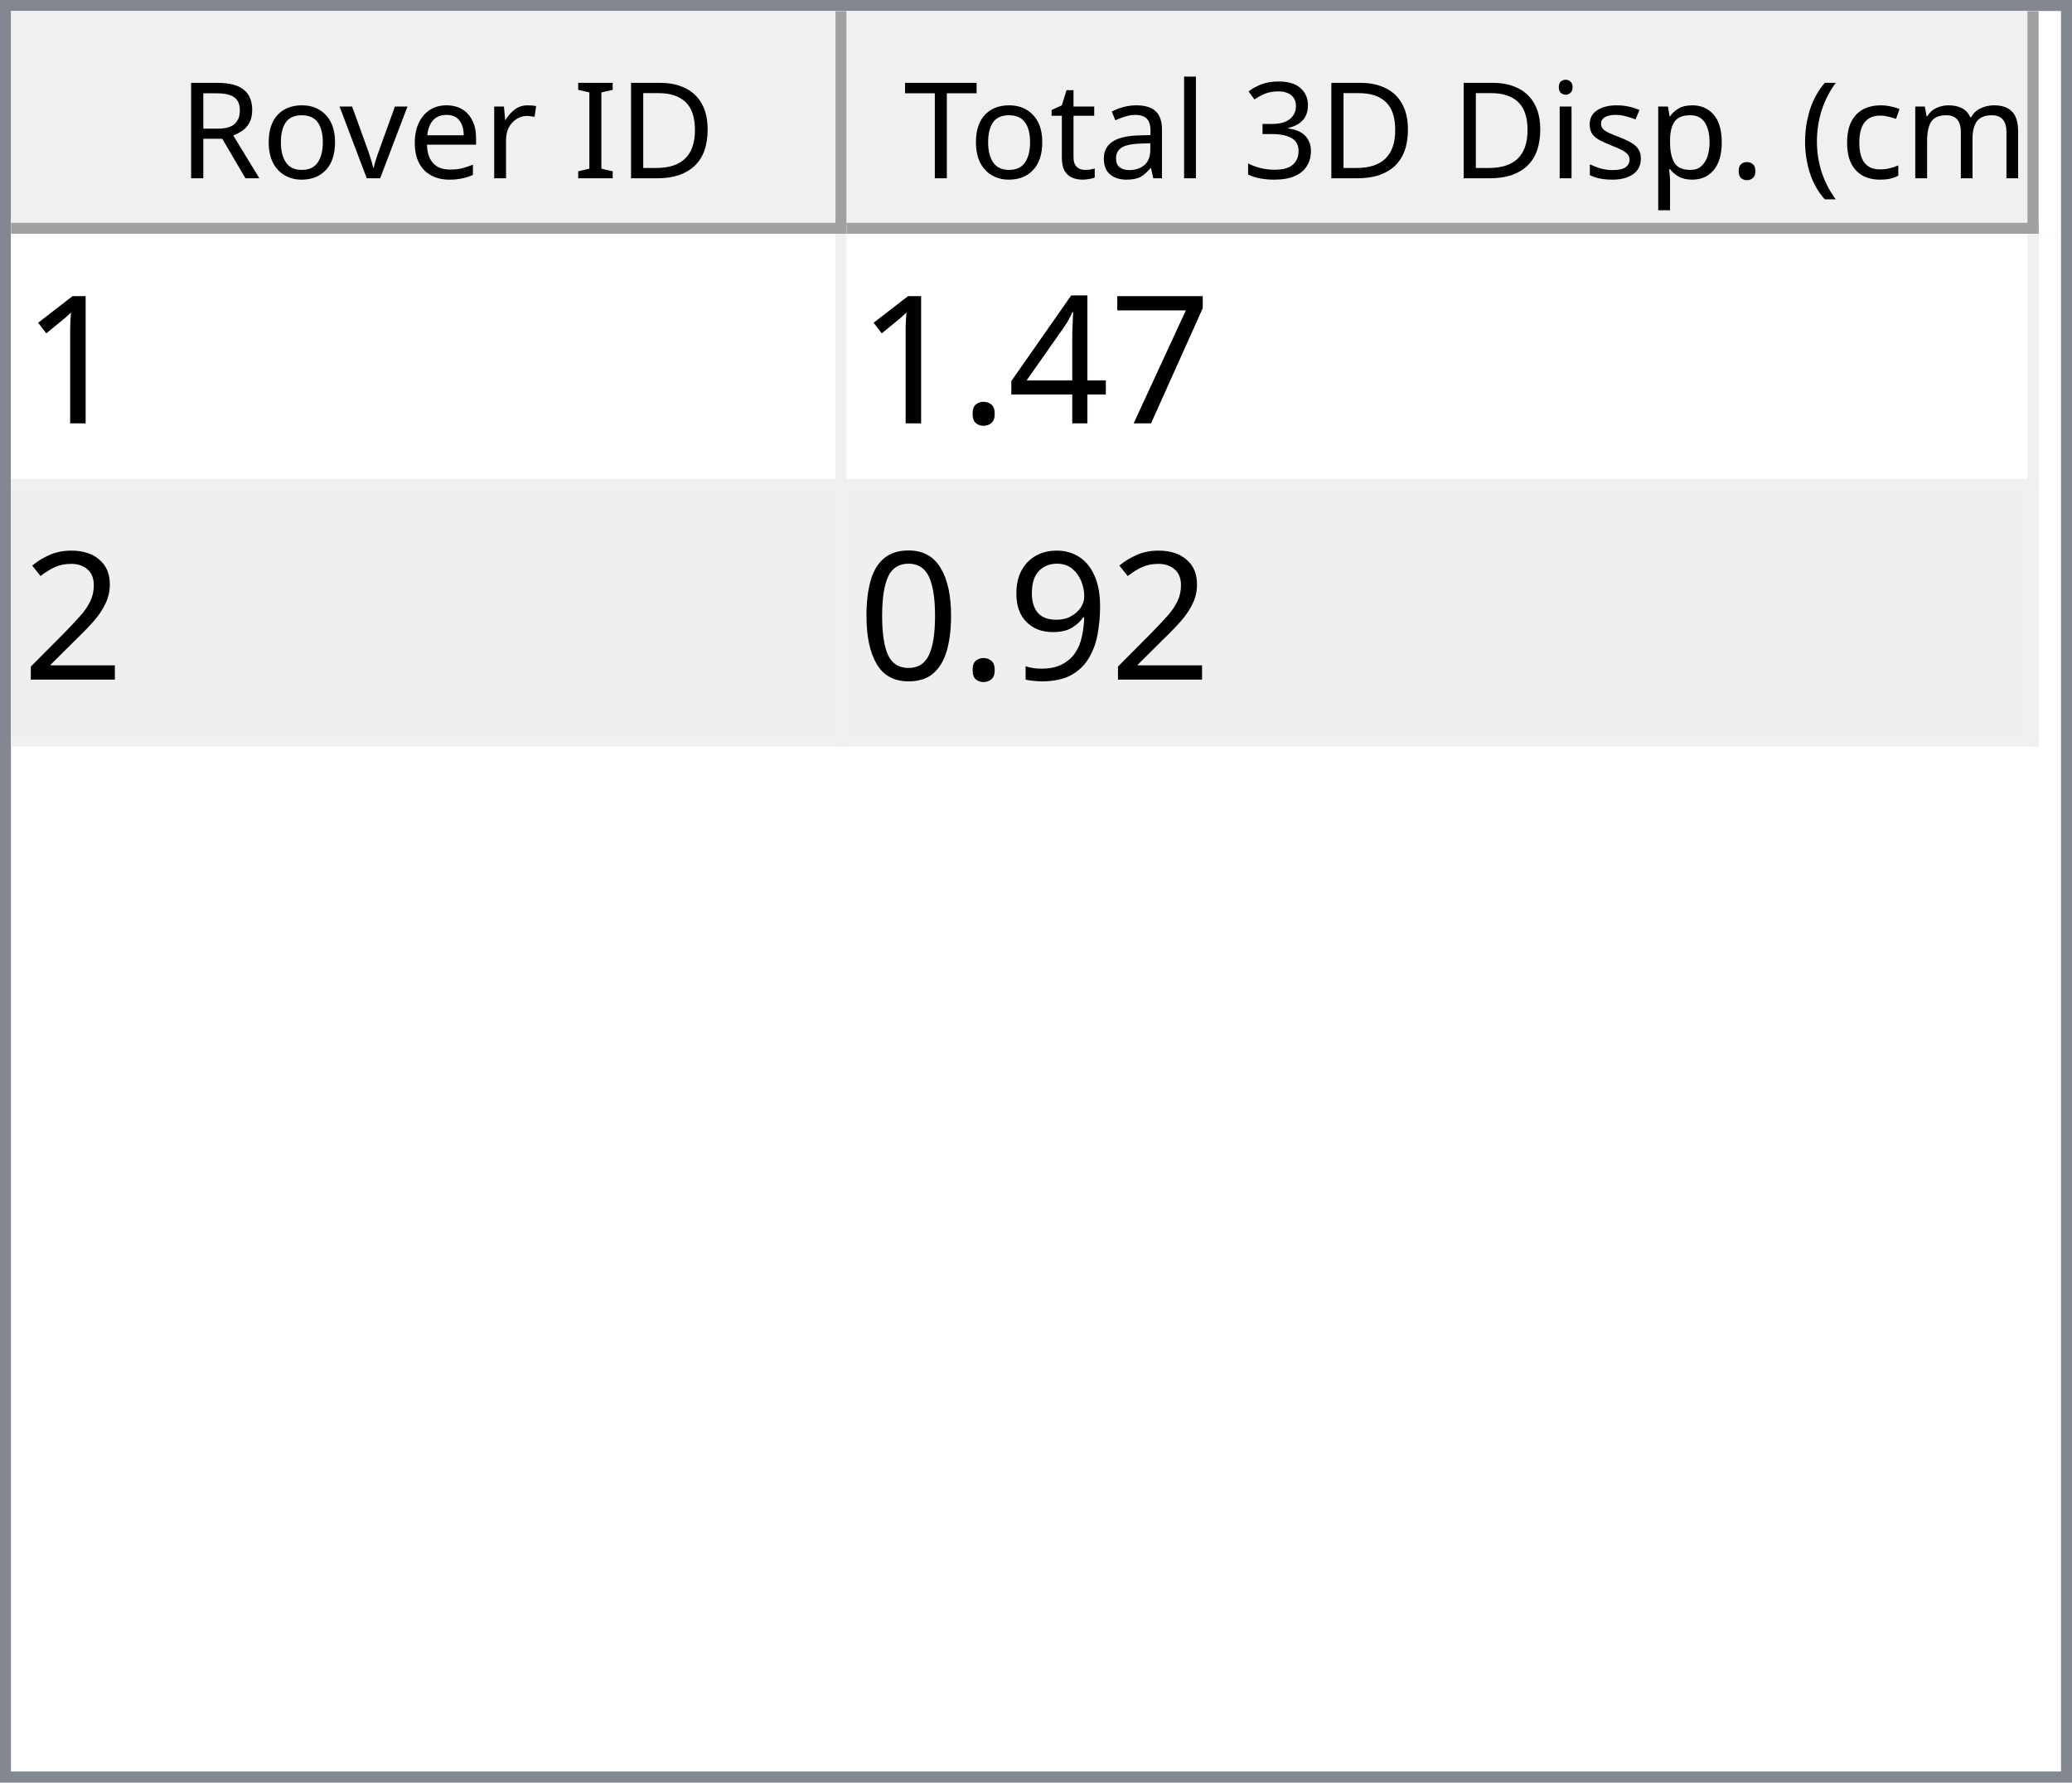
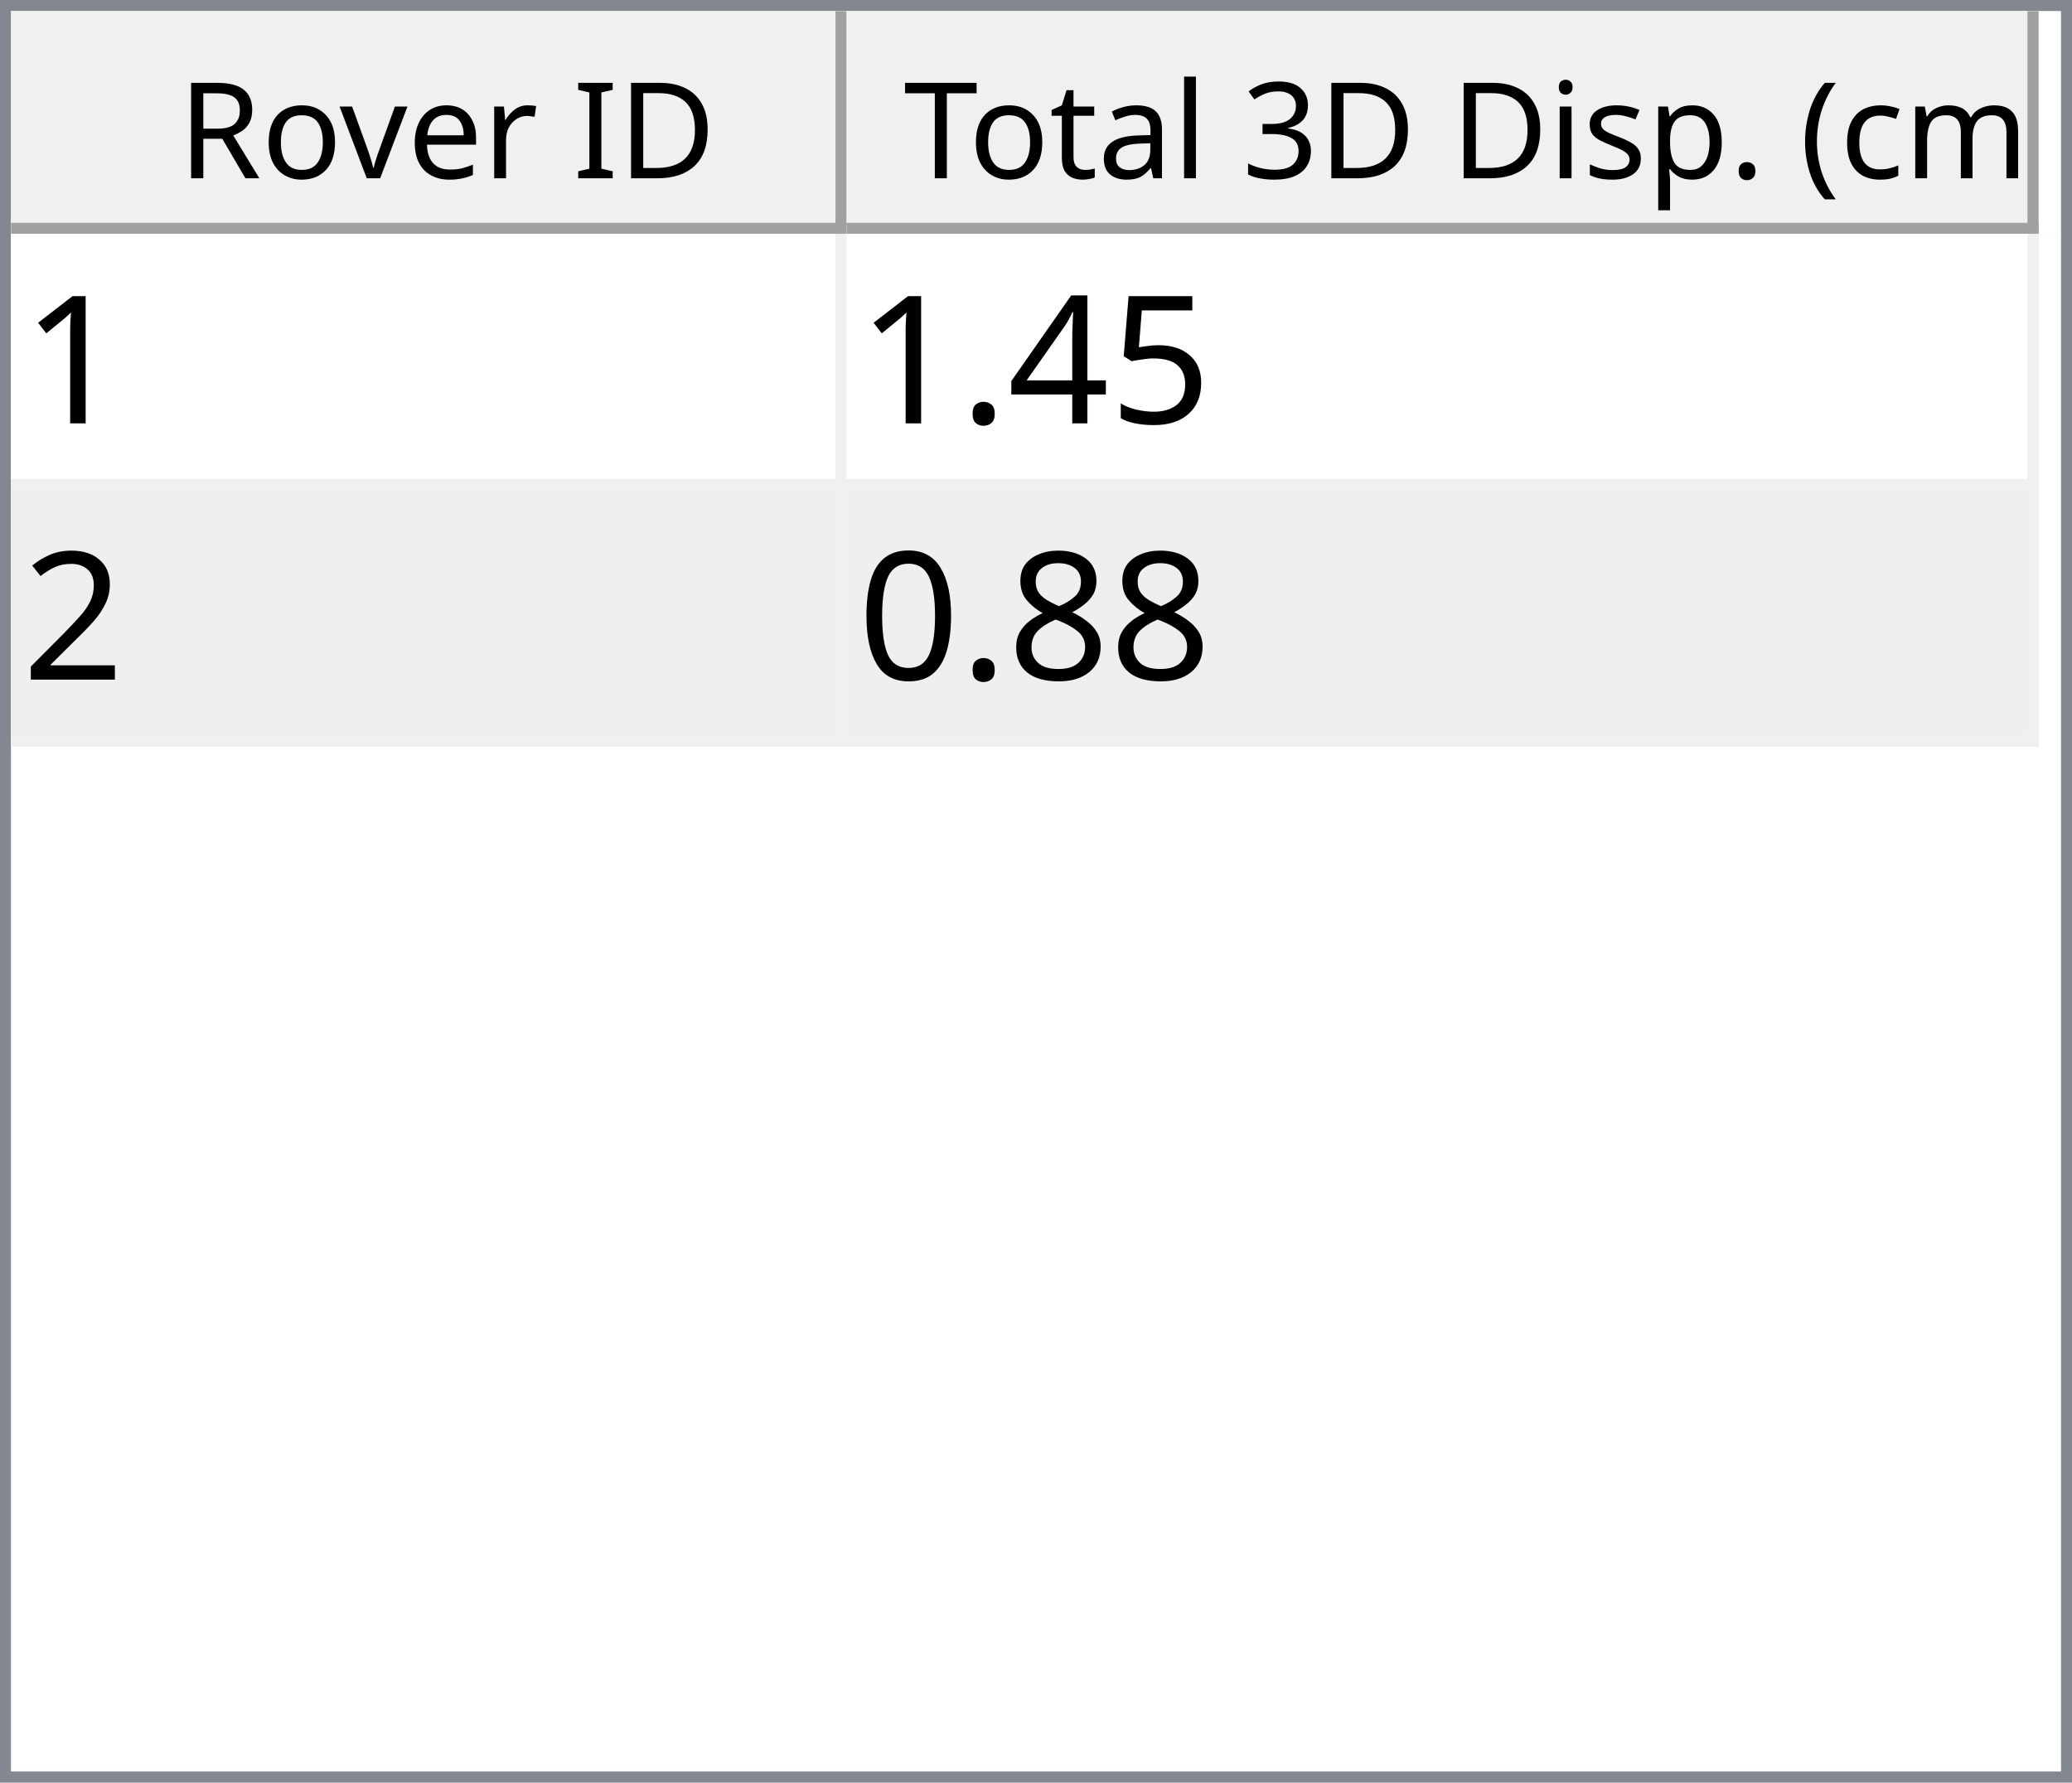
<svg xmlns="http://www.w3.org/2000/svg" style="fill-opacity:1; color-rendering:auto; color-interpolation:auto; text-rendering:auto; stroke:black; stroke-linecap:square; stroke-miterlimit:10; shape-rendering:auto; stroke-opacity:1; fill:black; stroke-dasharray:none; font-weight:normal; stroke-width:1; font-family:'Dialog'; font-style:normal; stroke-linejoin:miter; font-size:12px; stroke-dashoffset:0; image-rendering:auto;" width="186" height="160">
  <defs id="genericDefs" />
  <g>
    <defs id="defs1">
      <clipPath clipPathUnits="userSpaceOnUse" id="clipPath1">
        <path d="M0 0 L186 0 L186 160 L0 160 L0 0 Z" />
      </clipPath>
      <clipPath clipPathUnits="userSpaceOnUse" id="clipPath2">
        <path d="M0 0 L0 160 L186 160 L186 0 Z" />
      </clipPath>
      <clipPath clipPathUnits="userSpaceOnUse" id="clipPath3">
        <path d="M0 0 L0 20 L184 20 L184 0 Z" />
      </clipPath>
      <clipPath clipPathUnits="userSpaceOnUse" id="clipPath4">
        <path d="M0 0 L0 20 L75 20 L75 0 Z" />
      </clipPath>
      <clipPath clipPathUnits="userSpaceOnUse" id="clipPath5">
        <path d="M1 1 L1 19 L74 19 L74 1 Z" />
      </clipPath>
      <clipPath clipPathUnits="userSpaceOnUse" id="clipPath6">
        <path d="M0 0 L0 18 L73 18 L73 0 Z" />
      </clipPath>
      <clipPath clipPathUnits="userSpaceOnUse" id="clipPath7">
        <path d="M-0.5 -0.5 L-0.5 19.5 L74.5 19.5 L74.5 -0.5 Z" />
      </clipPath>
      <clipPath clipPathUnits="userSpaceOnUse" id="clipPath8">
        <path d="M0 0 L0 20 L107 20 L107 0 Z" />
      </clipPath>
      <clipPath clipPathUnits="userSpaceOnUse" id="clipPath9">
        <path d="M1 1 L1 19 L106 19 L106 1 Z" />
      </clipPath>
      <clipPath clipPathUnits="userSpaceOnUse" id="clipPath10">
        <path d="M0 0 L0 18 L105 18 L105 0 Z" />
      </clipPath>
      <clipPath clipPathUnits="userSpaceOnUse" id="clipPath11">
        <path d="M-0.5 -0.5 L-0.5 19.5 L106.5 19.5 L106.5 -0.5 Z" />
      </clipPath>
      <clipPath clipPathUnits="userSpaceOnUse" id="clipPath12">
        <path d="M0 0 L0 138 L184 138 L184 0 Z" />
      </clipPath>
      <clipPath clipPathUnits="userSpaceOnUse" id="clipPath13">
        <path d="M0 0 L0 46 L182 46 L182 0 Z" />
      </clipPath>
      <clipPath clipPathUnits="userSpaceOnUse" id="clipPath14">
        <path d="M-0.5 -0.5 L-0.5 45.5 L181.5 45.5 L181.5 -0.5 Z" />
      </clipPath>
      <clipPath clipPathUnits="userSpaceOnUse" id="clipPath15">
        <path d="M0 0 L0 22 L74 22 L74 0 Z" />
      </clipPath>
      <clipPath clipPathUnits="userSpaceOnUse" id="clipPath16">
        <path d="M0 0 L0 22 L106 22 L106 0 Z" />
      </clipPath>
      <font horiz-adv-x="64.551" id="font1">
        <font-face ascent="107.91" descent="25.098" units-per-em="100" style="font-style:normal; font-family:Segoe UI; font-weight:normal;" />
        <missing-glyph horiz-adv-x="64.551" d="M8.109 0 L8.109 68.266 L56.453 68.266 L56.453 0 L8.109 0 ZM15.328 7.234 L49.219 7.234 L49.219 61.031 L15.328 61.031 L15.328 7.234 Z" />
        <glyph unicode="D" horiz-adv-x="70.117" d="M9.188 0 L9.188 70.016 L28.516 70.016 Q65.531 70.016 65.531 35.891 Q65.531 19.672 55.25 9.836 Q44.969 0 27.734 0 L9.188 0 ZM17.391 62.594 L17.391 7.422 L27.828 7.422 Q41.609 7.422 49.273 14.797 Q56.938 22.172 56.938 35.688 Q56.938 62.594 28.328 62.594 L17.391 62.594 Z" />
        <glyph unicode="I" horiz-adv-x="26.611" d="M17.391 0 L9.188 0 L9.188 70.016 L17.391 70.016 L17.391 0 Z" />
        <glyph unicode=" " horiz-adv-x="27.393" d="" />
        <glyph unicode="r" horiz-adv-x="34.766" d="M34.188 41.891 Q32.078 43.5 28.125 43.5 Q23 43.5 19.555 38.672 Q16.109 33.844 16.109 25.484 L16.109 0 L8.109 0 L8.109 50 L16.109 50 L16.109 39.703 L16.312 39.703 Q18.016 44.969 21.531 47.922 Q25.047 50.875 29.391 50.875 Q32.516 50.875 34.188 50.203 L34.188 41.891 Z" />
        <glyph unicode="e" horiz-adv-x="52.295" d="M48.297 23 L12.984 23 Q13.188 14.656 17.484 10.109 Q21.781 5.562 29.297 5.562 Q37.75 5.562 44.828 11.141 L44.828 3.609 Q38.234 -1.172 27.391 -1.172 Q16.797 -1.172 10.742 5.641 Q4.688 12.453 4.688 24.812 Q4.688 36.469 11.305 43.82 Q17.922 51.172 27.734 51.172 Q37.547 51.172 42.922 44.828 Q48.297 38.484 48.297 27.203 L48.297 23 ZM40.094 29.781 Q40.047 36.719 36.75 40.578 Q33.453 44.438 27.594 44.438 Q21.922 44.438 17.969 40.383 Q14.016 36.328 13.094 29.781 L40.094 29.781 Z" />
        <glyph unicode="v" horiz-adv-x="47.9" d="M47.406 50 L27.484 0 L19.625 0 L0.688 50 L9.469 50 L22.172 13.672 Q23.578 9.672 23.922 6.688 L24.125 6.688 Q24.609 10.453 25.688 13.484 L38.969 50 L47.406 50 Z" />
        <glyph unicode="o" horiz-adv-x="58.594" d="M29 -1.172 Q17.922 -1.172 11.305 5.836 Q4.688 12.844 4.688 24.422 Q4.688 37.016 11.57 44.094 Q18.453 51.172 30.172 51.172 Q41.359 51.172 47.633 44.289 Q53.906 37.406 53.906 25.203 Q53.906 13.234 47.141 6.031 Q40.375 -1.172 29 -1.172 ZM29.594 44.438 Q21.875 44.438 17.383 39.188 Q12.891 33.938 12.891 24.703 Q12.891 15.828 17.43 10.695 Q21.969 5.562 29.594 5.562 Q37.359 5.562 41.531 10.594 Q45.703 15.625 45.703 24.906 Q45.703 34.281 41.531 39.359 Q37.359 44.438 29.594 44.438 Z" />
        <glyph unicode="R" horiz-adv-x="59.814" d="M59.375 0 L49.609 0 L37.891 19.625 Q36.281 22.359 34.766 24.289 Q33.25 26.219 31.664 27.438 Q30.078 28.656 28.25 29.219 Q26.422 29.781 24.125 29.781 L17.391 29.781 L17.391 0 L9.188 0 L9.188 70.016 L30.078 70.016 Q34.672 70.016 38.555 68.867 Q42.438 67.719 45.289 65.375 Q48.141 63.031 49.758 59.547 Q51.375 56.062 51.375 51.375 Q51.375 47.703 50.273 44.656 Q49.172 41.609 47.148 39.211 Q45.125 36.812 42.266 35.133 Q39.406 33.453 35.844 32.516 L35.844 32.328 Q37.594 31.547 38.891 30.547 Q40.188 29.547 41.359 28.18 Q42.531 26.812 43.68 25.078 Q44.828 23.344 46.234 21.047 L59.375 0 ZM17.391 62.594 L17.391 37.203 L28.516 37.203 Q31.594 37.203 34.203 38.133 Q36.812 39.062 38.719 40.797 Q40.625 42.531 41.703 45.047 Q42.781 47.562 42.781 50.688 Q42.781 56.297 39.141 59.445 Q35.5 62.594 28.609 62.594 L17.391 62.594 Z" />
        <glyph unicode=")" horiz-adv-x="30.176" d="M8.297 -15.922 L1.172 -15.922 Q16.406 2.344 16.406 26.812 Q16.406 51.469 1.078 70.016 L8.297 70.016 Q23.531 52.156 23.531 26.703 Q23.531 1.375 8.297 -15.922 Z" />
        <glyph unicode="m" horiz-adv-x="86.133" d="M79.109 0 L71.094 0 L71.094 28.719 Q71.094 37.016 68.531 40.727 Q65.969 44.438 59.906 44.438 Q54.781 44.438 51.195 39.75 Q47.609 35.062 47.609 28.516 L47.609 0 L39.594 0 L39.594 29.688 Q39.594 44.438 28.219 44.438 Q22.953 44.438 19.531 40.016 Q16.109 35.594 16.109 28.516 L16.109 0 L8.109 0 L8.109 50 L16.109 50 L16.109 42.094 L16.312 42.094 Q21.625 51.172 31.844 51.172 Q36.969 51.172 40.773 48.312 Q44.578 45.453 46 40.828 Q51.562 51.172 62.594 51.172 Q79.109 51.172 79.109 30.812 L79.109 0 Z" />
        <glyph unicode="c" horiz-adv-x="46.191" d="M42.188 2.297 Q36.422 -1.172 28.516 -1.172 Q17.828 -1.172 11.258 5.789 Q4.688 12.75 4.688 23.828 Q4.688 36.188 11.766 43.68 Q18.844 51.172 30.672 51.172 Q37.25 51.172 42.281 48.734 L42.281 40.531 Q36.719 44.438 30.375 44.438 Q22.703 44.438 17.797 38.945 Q12.891 33.453 12.891 24.516 Q12.891 15.719 17.508 10.641 Q22.125 5.562 29.891 5.562 Q36.422 5.562 42.188 9.906 L42.188 2.297 Z" />
        <glyph unicode="(" horiz-adv-x="30.176" d="M29.109 -15.922 L21.969 -15.922 Q6.844 1.375 6.844 26.703 Q6.844 52.156 21.969 70.016 L29.203 70.016 Q13.875 51.469 13.875 26.812 Q13.875 2.344 29.109 -15.922 Z" />
        <glyph unicode="." horiz-adv-x="21.68" d="M10.891 -1.078 Q8.641 -1.078 7.055 0.539 Q5.469 2.156 5.469 4.391 Q5.469 6.641 7.055 8.273 Q8.641 9.906 10.891 9.906 Q13.188 9.906 14.797 8.273 Q16.406 6.641 16.406 4.391 Q16.406 2.156 14.797 0.539 Q13.188 -1.078 10.891 -1.078 Z" />
        <glyph unicode="p" horiz-adv-x="58.789" d="M16.312 7.234 L16.109 7.234 L16.109 -23 L8.109 -23 L8.109 50 L16.109 50 L16.109 41.219 L16.312 41.219 Q22.219 51.172 33.594 51.172 Q43.266 51.172 48.688 44.461 Q54.109 37.75 54.109 26.469 Q54.109 13.922 48 6.375 Q41.891 -1.172 31.297 -1.172 Q21.578 -1.172 16.312 7.234 ZM16.109 27.391 L16.109 20.406 Q16.109 14.203 20.141 9.883 Q24.172 5.562 30.375 5.562 Q37.641 5.562 41.773 11.133 Q45.906 16.703 45.906 26.609 Q45.906 34.969 42.047 39.703 Q38.188 44.438 31.594 44.438 Q24.609 44.438 20.359 39.578 Q16.109 34.719 16.109 27.391 Z" />
        <glyph unicode="s" horiz-adv-x="42.432" d="M5.078 1.812 L5.078 10.406 Q11.625 5.562 19.484 5.562 Q30.031 5.562 30.031 12.594 Q30.031 14.594 29.125 15.992 Q28.219 17.391 26.68 18.461 Q25.141 19.531 23.07 20.383 Q21 21.234 18.609 22.172 Q15.281 23.484 12.766 24.828 Q10.25 26.172 8.57 27.859 Q6.891 29.547 6.031 31.695 Q5.172 33.844 5.172 36.719 Q5.172 40.234 6.789 42.945 Q8.406 45.656 11.086 47.484 Q13.766 49.312 17.211 50.242 Q20.656 51.172 24.312 51.172 Q30.812 51.172 35.938 48.922 L35.938 40.828 Q30.422 44.438 23.25 44.438 Q21 44.438 19.195 43.922 Q17.391 43.406 16.094 42.477 Q14.797 41.547 14.086 40.258 Q13.375 38.969 13.375 37.406 Q13.375 35.453 14.086 34.133 Q14.797 32.812 16.164 31.789 Q17.531 30.766 19.484 29.938 Q21.438 29.109 23.922 28.125 Q27.25 26.859 29.883 25.516 Q32.516 24.172 34.375 22.484 Q36.234 20.797 37.234 18.602 Q38.234 16.406 38.234 13.375 Q38.234 9.672 36.602 6.938 Q34.969 4.203 32.234 2.398 Q29.5 0.594 25.93 -0.289 Q22.359 -1.172 18.453 -1.172 Q10.75 -1.172 5.078 1.812 Z" />
        <glyph unicode="i" horiz-adv-x="24.219" d="M12.203 62.703 Q10.062 62.703 8.547 64.164 Q7.031 65.625 7.031 67.875 Q7.031 70.125 8.547 71.609 Q10.062 73.094 12.203 73.094 Q14.406 73.094 15.945 71.609 Q17.484 70.125 17.484 67.875 Q17.484 65.719 15.945 64.211 Q14.406 62.703 12.203 62.703 ZM16.109 0 L8.109 0 L8.109 50 L16.109 50 L16.109 0 Z" />
        <glyph unicode="3" horiz-adv-x="53.906" d="M46.531 19.828 Q46.531 15.094 44.75 11.211 Q42.969 7.328 39.719 4.57 Q36.469 1.812 31.93 0.297 Q27.391 -1.219 21.922 -1.219 Q11.922 -1.219 6 2.594 L6 11.188 Q13.094 5.609 22.219 5.609 Q25.875 5.609 28.828 6.539 Q31.781 7.469 33.906 9.227 Q36.031 10.984 37.18 13.477 Q38.328 15.969 38.328 19.094 Q38.328 32.812 18.797 32.812 L12.984 32.812 L12.984 39.594 L18.5 39.594 Q35.797 39.594 35.797 52.484 Q35.797 64.406 22.609 64.406 Q15.188 64.406 8.688 59.422 L8.688 67.188 Q15.375 71.188 24.609 71.188 Q29 71.188 32.57 69.969 Q36.141 68.75 38.68 66.555 Q41.219 64.359 42.609 61.281 Q44 58.203 44 54.5 Q44 40.672 30.031 36.719 L30.031 36.531 Q33.594 36.141 36.625 34.797 Q39.656 33.453 41.852 31.305 Q44.047 29.156 45.289 26.25 Q46.531 23.344 46.531 19.828 Z" />
        <glyph unicode="l" horiz-adv-x="24.219" d="M16.109 0 L8.109 0 L8.109 74.031 L16.109 74.031 L16.109 0 Z" />
        <glyph unicode="a" horiz-adv-x="50.879" d="M43.891 0 L35.891 0 L35.891 7.812 L35.688 7.812 Q30.469 -1.172 20.312 -1.172 Q12.844 -1.172 8.617 2.781 Q4.391 6.734 4.391 13.281 Q4.391 27.297 20.906 29.594 L35.891 31.688 Q35.891 44.438 25.594 44.438 Q16.547 44.438 9.281 38.281 L9.281 46.484 Q16.656 51.172 26.266 51.172 Q43.891 51.172 43.891 32.516 L43.891 0 ZM35.891 25.297 L23.828 23.641 Q18.266 22.859 15.43 20.875 Q12.594 18.891 12.594 13.875 Q12.594 10.203 15.211 7.883 Q17.828 5.562 22.172 5.562 Q28.125 5.562 32.008 9.742 Q35.891 13.922 35.891 20.312 L35.891 25.297 Z" />
        <glyph unicode="t" horiz-adv-x="33.887" d="M31.297 0.484 Q28.469 -1.078 23.828 -1.078 Q10.688 -1.078 10.688 13.578 L10.688 43.172 L2.094 43.172 L2.094 50 L10.688 50 L10.688 62.203 L18.703 64.797 L18.703 50 L31.297 50 L31.297 43.172 L18.703 43.172 L18.703 14.984 Q18.703 9.969 20.414 7.82 Q22.125 5.672 26.078 5.672 Q29.109 5.672 31.297 7.328 L31.297 0.484 Z" />
        <glyph unicode="T" horiz-adv-x="52.393" d="M50.594 62.594 L30.375 62.594 L30.375 0 L22.172 0 L22.172 62.594 L2 62.594 L2 70.016 L50.594 70.016 L50.594 62.594 Z" />
      </font>
      <font horiz-adv-x="75.0" id="font2">
        <font-face ascent="100.537" descent="21.973" units-per-em="100" style="font-style:normal; font-family:sans-serif; font-weight:normal;" />
        <missing-glyph horiz-adv-x="75.0" d="M12.5 0 L12.5 62.5 L62.5 62.5 L62.5 0 L12.5 0 ZM14.062 1.562 L60.938 1.562 L60.938 60.938 L14.062 60.938 L14.062 1.562 Z" />
        <glyph unicode="1" horiz-adv-x="55.615" d="M37.25 0 L28.469 0 L28.469 56 Q25.297 52.984 20.141 49.953 Q14.984 46.922 10.891 45.406 L10.891 53.906 Q18.266 57.375 23.781 62.305 Q29.297 67.234 31.594 71.875 L37.25 71.875 L37.25 0 Z" />
-         <glyph unicode="7" horiz-adv-x="55.615" d="M4.734 62.203 L4.734 70.656 L51.078 70.656 L51.078 63.812 Q44.234 56.547 37.523 44.484 Q30.812 32.422 27.156 19.672 Q24.516 10.688 23.781 0 L14.75 0 Q14.891 8.453 18.062 20.414 Q21.234 32.375 27.172 43.484 Q33.109 54.594 39.797 62.203 L4.734 62.203 Z" />
+         <glyph unicode="5" horiz-adv-x="55.615" d="M4.156 18.75 L13.375 19.531 Q14.406 12.797 18.141 9.398 Q21.875 6 27.156 6 Q33.5 6 37.891 10.789 Q42.281 15.578 42.281 23.484 Q42.281 31 38.062 35.352 Q33.844 39.703 27 39.703 Q22.75 39.703 19.336 37.773 Q15.922 35.844 13.969 32.766 L5.719 33.844 L12.641 70.609 L48.25 70.609 L48.25 62.203 L19.672 62.203 L15.828 42.969 Q22.266 47.469 29.344 47.469 Q38.719 47.469 45.164 40.969 Q51.609 34.469 51.609 24.266 Q51.609 14.547 45.953 7.469 Q39.062 -1.219 27.156 -1.219 Q17.391 -1.219 11.211 4.25 Q5.031 9.719 4.156 18.75 Z" />
        <glyph unicode="4" horiz-adv-x="55.615" d="M32.328 0 L32.328 17.141 L1.266 17.141 L1.266 25.203 L33.938 71.578 L41.109 71.578 L41.109 25.203 L50.781 25.203 L50.781 17.141 L41.109 17.141 L41.109 0 L32.328 0 ZM32.328 25.203 L32.328 57.469 L9.906 25.203 L32.328 25.203 Z" />
        <glyph unicode="." horiz-adv-x="27.783" d="M9.078 0 L9.078 10.016 L19.094 10.016 L19.094 0 L9.078 0 Z" />
        <glyph unicode="2" horiz-adv-x="55.615" d="M50.344 8.453 L50.344 0 L3.031 0 Q2.938 3.172 4.047 6.109 Q5.859 10.938 9.836 15.625 Q13.812 20.312 21.344 26.469 Q33.016 36.031 37.117 41.625 Q41.219 47.219 41.219 52.203 Q41.219 57.422 37.477 61.008 Q33.734 64.594 27.734 64.594 Q21.391 64.594 17.578 60.789 Q13.766 56.984 13.719 50.25 L4.688 51.172 Q5.609 61.281 11.664 66.578 Q17.719 71.875 27.938 71.875 Q38.234 71.875 44.242 66.164 Q50.25 60.453 50.25 52 Q50.25 47.703 48.492 43.555 Q46.734 39.406 42.656 34.812 Q38.578 30.219 29.109 22.219 Q21.188 15.578 18.945 13.211 Q16.703 10.844 15.234 8.453 L50.344 8.453 Z" />
-         <glyph unicode="9" horiz-adv-x="55.615" d="M5.469 16.547 L13.922 17.328 Q14.984 11.375 18.016 8.688 Q21.047 6 25.781 6 Q29.828 6 32.883 7.859 Q35.938 9.719 37.891 12.82 Q39.844 15.922 41.164 21.195 Q42.484 26.469 42.484 31.938 Q42.484 32.516 42.438 33.688 Q39.797 29.5 35.234 26.883 Q30.672 24.266 25.344 24.266 Q16.453 24.266 10.305 30.711 Q4.156 37.156 4.156 47.703 Q4.156 58.594 10.578 65.234 Q17 71.875 26.656 71.875 Q33.641 71.875 39.43 68.117 Q45.219 64.359 48.219 57.398 Q51.219 50.438 51.219 37.25 Q51.219 23.531 48.242 15.406 Q45.266 7.281 39.383 3.031 Q33.5 -1.219 25.594 -1.219 Q17.188 -1.219 11.867 3.445 Q6.547 8.109 5.469 16.547 ZM41.453 48.141 Q41.453 55.719 37.43 60.156 Q33.406 64.594 27.734 64.594 Q21.875 64.594 17.531 59.812 Q13.188 55.031 13.188 47.406 Q13.188 40.578 17.312 36.305 Q21.438 32.031 27.484 32.031 Q33.594 32.031 37.523 36.305 Q41.453 40.578 41.453 48.141 Z" />
+         <glyph unicode="8" horiz-adv-x="55.615" d="M17.672 38.812 Q12.203 40.828 9.57 44.539 Q6.938 48.25 6.938 53.422 Q6.938 61.234 12.555 66.555 Q18.172 71.875 27.484 71.875 Q36.859 71.875 42.578 66.43 Q48.297 60.984 48.297 53.172 Q48.297 48.188 45.68 44.508 Q43.062 40.828 37.75 38.812 Q44.344 36.672 47.781 31.883 Q51.219 27.094 51.219 20.453 Q51.219 11.281 44.727 5.031 Q38.234 -1.219 27.641 -1.219 Q17.047 -1.219 10.547 5.055 Q4.047 11.328 4.047 20.703 Q4.047 27.688 7.594 32.398 Q11.141 37.109 17.672 38.812 ZM15.922 53.719 Q15.922 48.641 19.195 45.414 Q22.469 42.188 27.688 42.188 Q32.766 42.188 36.016 45.383 Q39.266 48.578 39.266 53.219 Q39.266 58.062 35.914 61.359 Q32.562 64.656 27.594 64.656 Q22.562 64.656 19.242 61.43 Q15.922 58.203 15.922 53.719 ZM13.094 20.656 Q13.094 16.891 14.875 13.375 Q16.656 9.859 20.172 7.93 Q23.688 6 27.734 6 Q34.031 6 38.133 10.055 Q42.234 14.109 42.234 20.359 Q42.234 26.703 38.016 30.859 Q33.797 35.016 27.438 35.016 Q21.234 35.016 17.164 30.914 Q13.094 26.812 13.094 20.656 Z" />
        <glyph unicode="0" horiz-adv-x="55.615" d="M4.156 35.297 Q4.156 48 6.766 55.742 Q9.375 63.484 14.523 67.68 Q19.672 71.875 27.484 71.875 Q33.25 71.875 37.594 69.555 Q41.938 67.234 44.773 62.867 Q47.609 58.5 49.219 52.227 Q50.828 45.953 50.828 35.297 Q50.828 22.703 48.242 14.969 Q45.656 7.234 40.508 3.008 Q35.359 -1.219 27.484 -1.219 Q17.141 -1.219 11.234 6.203 Q4.156 15.141 4.156 35.297 ZM13.188 35.297 Q13.188 17.672 17.312 11.836 Q21.438 6 27.484 6 Q33.547 6 37.672 11.859 Q41.797 17.719 41.797 35.297 Q41.797 52.984 37.672 58.789 Q33.547 64.594 27.391 64.594 Q21.344 64.594 17.719 59.469 Q13.188 52.938 13.188 35.297 Z" />
      </font>
    </defs>
    <g style="fill:white; stroke:white;">
      <rect x="0" y="0" width="186" style="clip-path:url(#clipPath1); stroke:none;" height="160" />
    </g>
    <g style="fill:white; text-rendering:optimizeSpeed; color-rendering:optimizeSpeed; image-rendering:optimizeSpeed; shape-rendering:crispEdges; stroke:white; color-interpolation:sRGB;">
      <rect x="0" width="186" height="160" y="0" style="stroke:none;" />
      <path style="stroke:none;" d="M0 160 L186 160 L186 0 L0 0 Z" />
    </g>
    <g style="fill:rgb(240,240,240); font-family:'Segoe UI'; stroke:rgb(240,240,240);">
      <rect x="0" y="0" width="186" style="clip-path:url(#clipPath2); stroke:none;" height="160" />
    </g>
    <g style="fill:rgb(130,135,144); font-family:'Segoe UI'; stroke:rgb(130,135,144);">
      <path d="M0 0 L186 0 L186 160 L0 160 L0 0 ZM1 1 L185 1 L185 159 L1 159 L1 1 Z" style="fill-rule:evenodd; clip-path:url(#clipPath2); stroke:none;" />
    </g>
    <g style="fill:white; font-family:'Segoe UI'; stroke:white;" transform="translate(1,1)">
      <rect x="0" y="0" width="184" style="clip-path:url(#clipPath3); stroke:none;" height="20" />
    </g>
    <g style="fill:rgb(240,240,240); font-family:'Segoe UI'; stroke:rgb(240,240,240);" transform="translate(1,1)">
      <rect x="0" y="0" width="75" style="clip-path:url(#clipPath4); stroke:none;" height="20" />
    </g>
    <g style="font-family:'Segoe UI';" transform="translate(2,2)">
      <text x="14" xml:space="preserve" y="14" style="clip-path:url(#clipPath6); stroke:none;">Rover ID</text>
    </g>
    <g style="fill:rgb(160,160,160); font-family:'Segoe UI'; stroke:rgb(160,160,160); stroke-linejoin:bevel;" transform="translate(1.5,1.5)">
      <line x1="74" x2="74" y1="0" style="fill:none; clip-path:url(#clipPath7);" y2="19" />
    </g>
    <g style="fill:rgb(160,160,160); font-family:'Segoe UI'; stroke:rgb(160,160,160); stroke-linejoin:bevel;" transform="matrix(1,0,0,1,1,1) translate(0.5,0.5)">
      <line x1="0" x2="74" y1="19" style="fill:none; clip-path:url(#clipPath7);" y2="19" />
    </g>
    <g style="fill:rgb(240,240,240); font-family:'Segoe UI'; stroke:rgb(240,240,240);" transform="translate(76,1)">
      <rect x="0" y="0" width="107" style="clip-path:url(#clipPath8); stroke:none;" height="20" />
    </g>
    <g style="font-family:'Segoe UI';" transform="translate(77,2)">
      <text x="1" xml:space="preserve" y="14" style="clip-path:url(#clipPath10); stroke:none;"> Total 3D Disp. (cm)</text>
    </g>
    <g style="fill:rgb(160,160,160); font-family:'Segoe UI'; stroke:rgb(160,160,160); stroke-linejoin:bevel;" transform="translate(76.5,1.5)">
      <line x1="106" x2="106" y1="0" style="fill:none; clip-path:url(#clipPath11);" y2="19" />
    </g>
    <g style="fill:rgb(160,160,160); font-family:'Segoe UI'; stroke:rgb(160,160,160); stroke-linejoin:bevel;" transform="matrix(1,0,0,1,76,1) translate(0.5,0.5)">
      <line x1="0" x2="106" y1="19" style="fill:none; clip-path:url(#clipPath11);" y2="19" />
    </g>
    <g style="fill:white; font-family:'Segoe UI'; stroke:white;" transform="translate(1,21)">
      <rect x="0" y="0" width="184" style="clip-path:url(#clipPath12); stroke:none;" height="138" />
    </g>
    <g style="fill:rgb(240,240,240); font-size:16px; font-family:sans-serif; stroke:rgb(240,240,240);" transform="translate(1,21)">
      <rect x="0" y="0" width="182" style="clip-path:url(#clipPath13); stroke:none;" height="46" />
      <line transform="translate(0.5,0.5)" x1="0" x2="181" y1="22" style="clip-path:url(#clipPath14); fill:none; stroke-linejoin:bevel;" y2="22" />
    </g>
    <g transform="matrix(1,0,0,1,1,21) translate(0.5,0.5)" style="fill:rgb(240,240,240); font-size:16px; font-family:sans-serif; stroke:rgb(240,240,240); stroke-linejoin:bevel;">
      <line x1="0" x2="181" y1="45" style="fill:none; clip-path:url(#clipPath14);" y2="45" />
    </g>
    <g transform="matrix(1,0,0,1,1,21) translate(0.5,0.5)" style="fill:rgb(240,240,240); font-size:16px; font-family:sans-serif; stroke:rgb(240,240,240); stroke-linejoin:bevel;">
      <line x1="74" x2="74" y1="0" style="fill:none; clip-path:url(#clipPath14);" y2="45" />
    </g>
    <g transform="matrix(1,0,0,1,1,21) translate(0.5,0.5)" style="fill:rgb(240,240,240); font-size:16px; font-family:sans-serif; stroke:rgb(240,240,240); stroke-linejoin:bevel;">
      <line x1="181" x2="181" y1="0" style="fill:none; clip-path:url(#clipPath14);" y2="45" />
    </g>
    <g style="fill:white; font-size:16px; font-family:sans-serif; stroke:white;" transform="matrix(1,0,0,1,1,21)">
      <rect x="0" y="0" width="74" style="clip-path:url(#clipPath15); stroke:none;" height="22" />
      <text x="1" y="17" style="fill:black; clip-path:url(#clipPath15); stroke:none;" xml:space="preserve">1</text>
    </g>
    <g style="fill:white; font-size:16px; font-family:sans-serif; stroke:white;" transform="matrix(1,0,0,1,1,21) translate(75,0)">
      <rect x="0" y="0" width="106" style="clip-path:url(#clipPath16); stroke:none;" height="22" />
-       <text x="1" y="17" style="fill:black; clip-path:url(#clipPath16); stroke:none;" xml:space="preserve">1.47</text>
+       <text x="1" y="17" style="fill:black; clip-path:url(#clipPath16); stroke:none;" xml:space="preserve">1.45</text>
    </g>
    <g style="fill:rgb(239,239,239); font-size:16px; font-family:sans-serif; stroke:rgb(239,239,239);" transform="matrix(1,0,0,1,1,21) translate(0,23)">
      <rect x="0" y="0" width="74" style="clip-path:url(#clipPath15); stroke:none;" height="22" />
      <text x="1" y="17" style="fill:black; clip-path:url(#clipPath15); stroke:none;" xml:space="preserve">2</text>
    </g>
    <g style="fill:rgb(239,239,239); font-size:16px; font-family:sans-serif; stroke:rgb(239,239,239);" transform="matrix(1,0,0,1,1,21) translate(75,23)">
      <rect x="0" y="0" width="106" style="clip-path:url(#clipPath16); stroke:none;" height="22" />
-       <text x="1" y="17" style="fill:black; clip-path:url(#clipPath16); stroke:none;" xml:space="preserve">0.92</text>
+       <text x="1" y="17" style="fill:black; clip-path:url(#clipPath16); stroke:none;" xml:space="preserve">0.88</text>
    </g>
  </g>
</svg>
